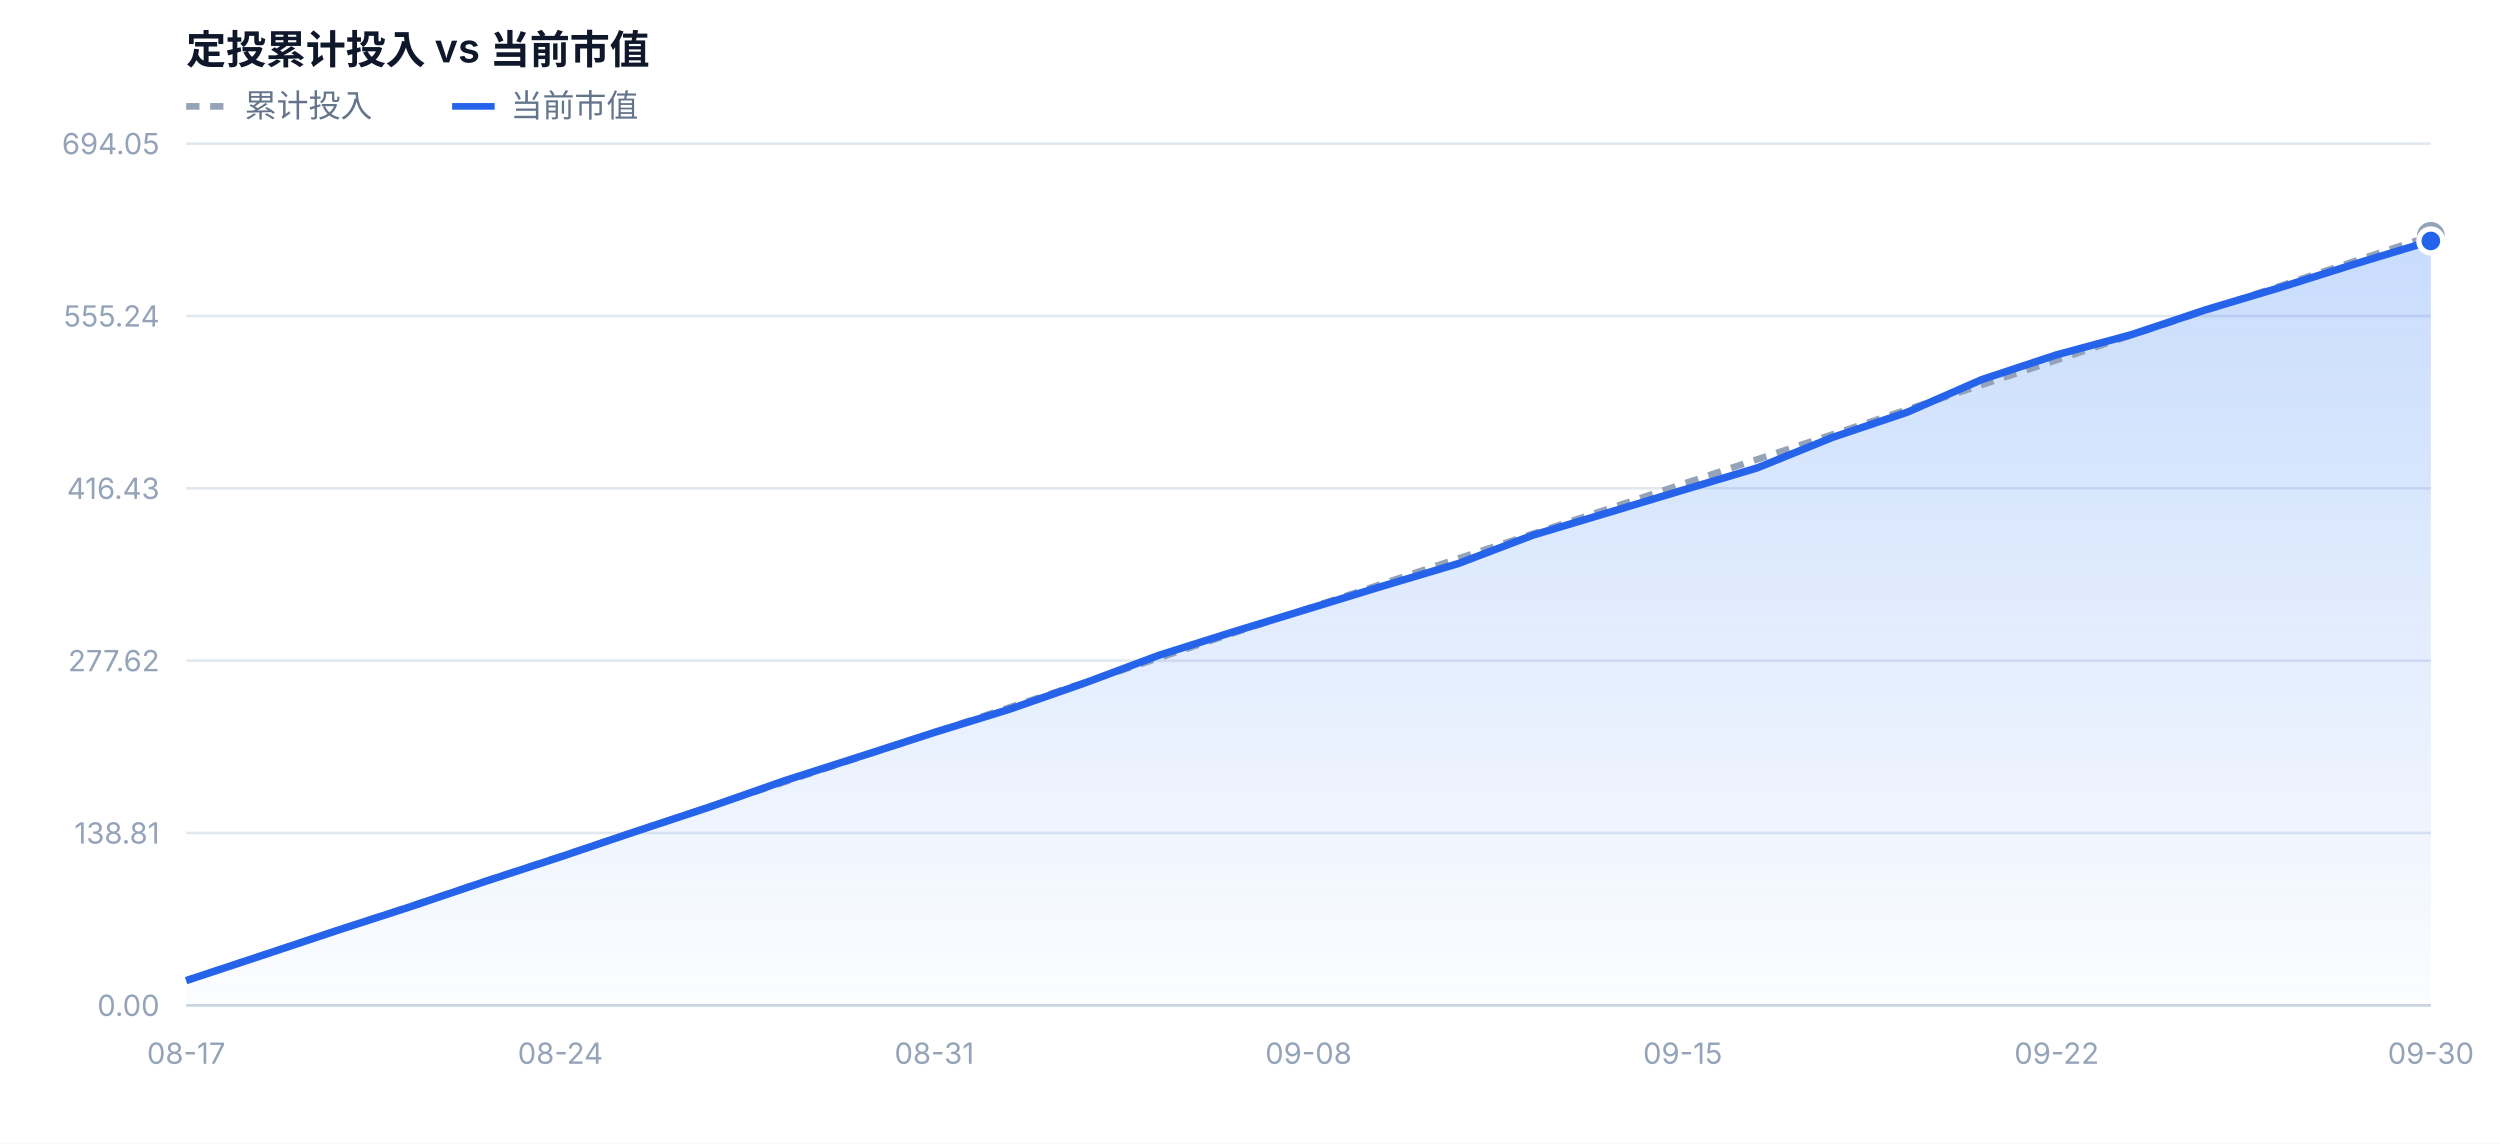
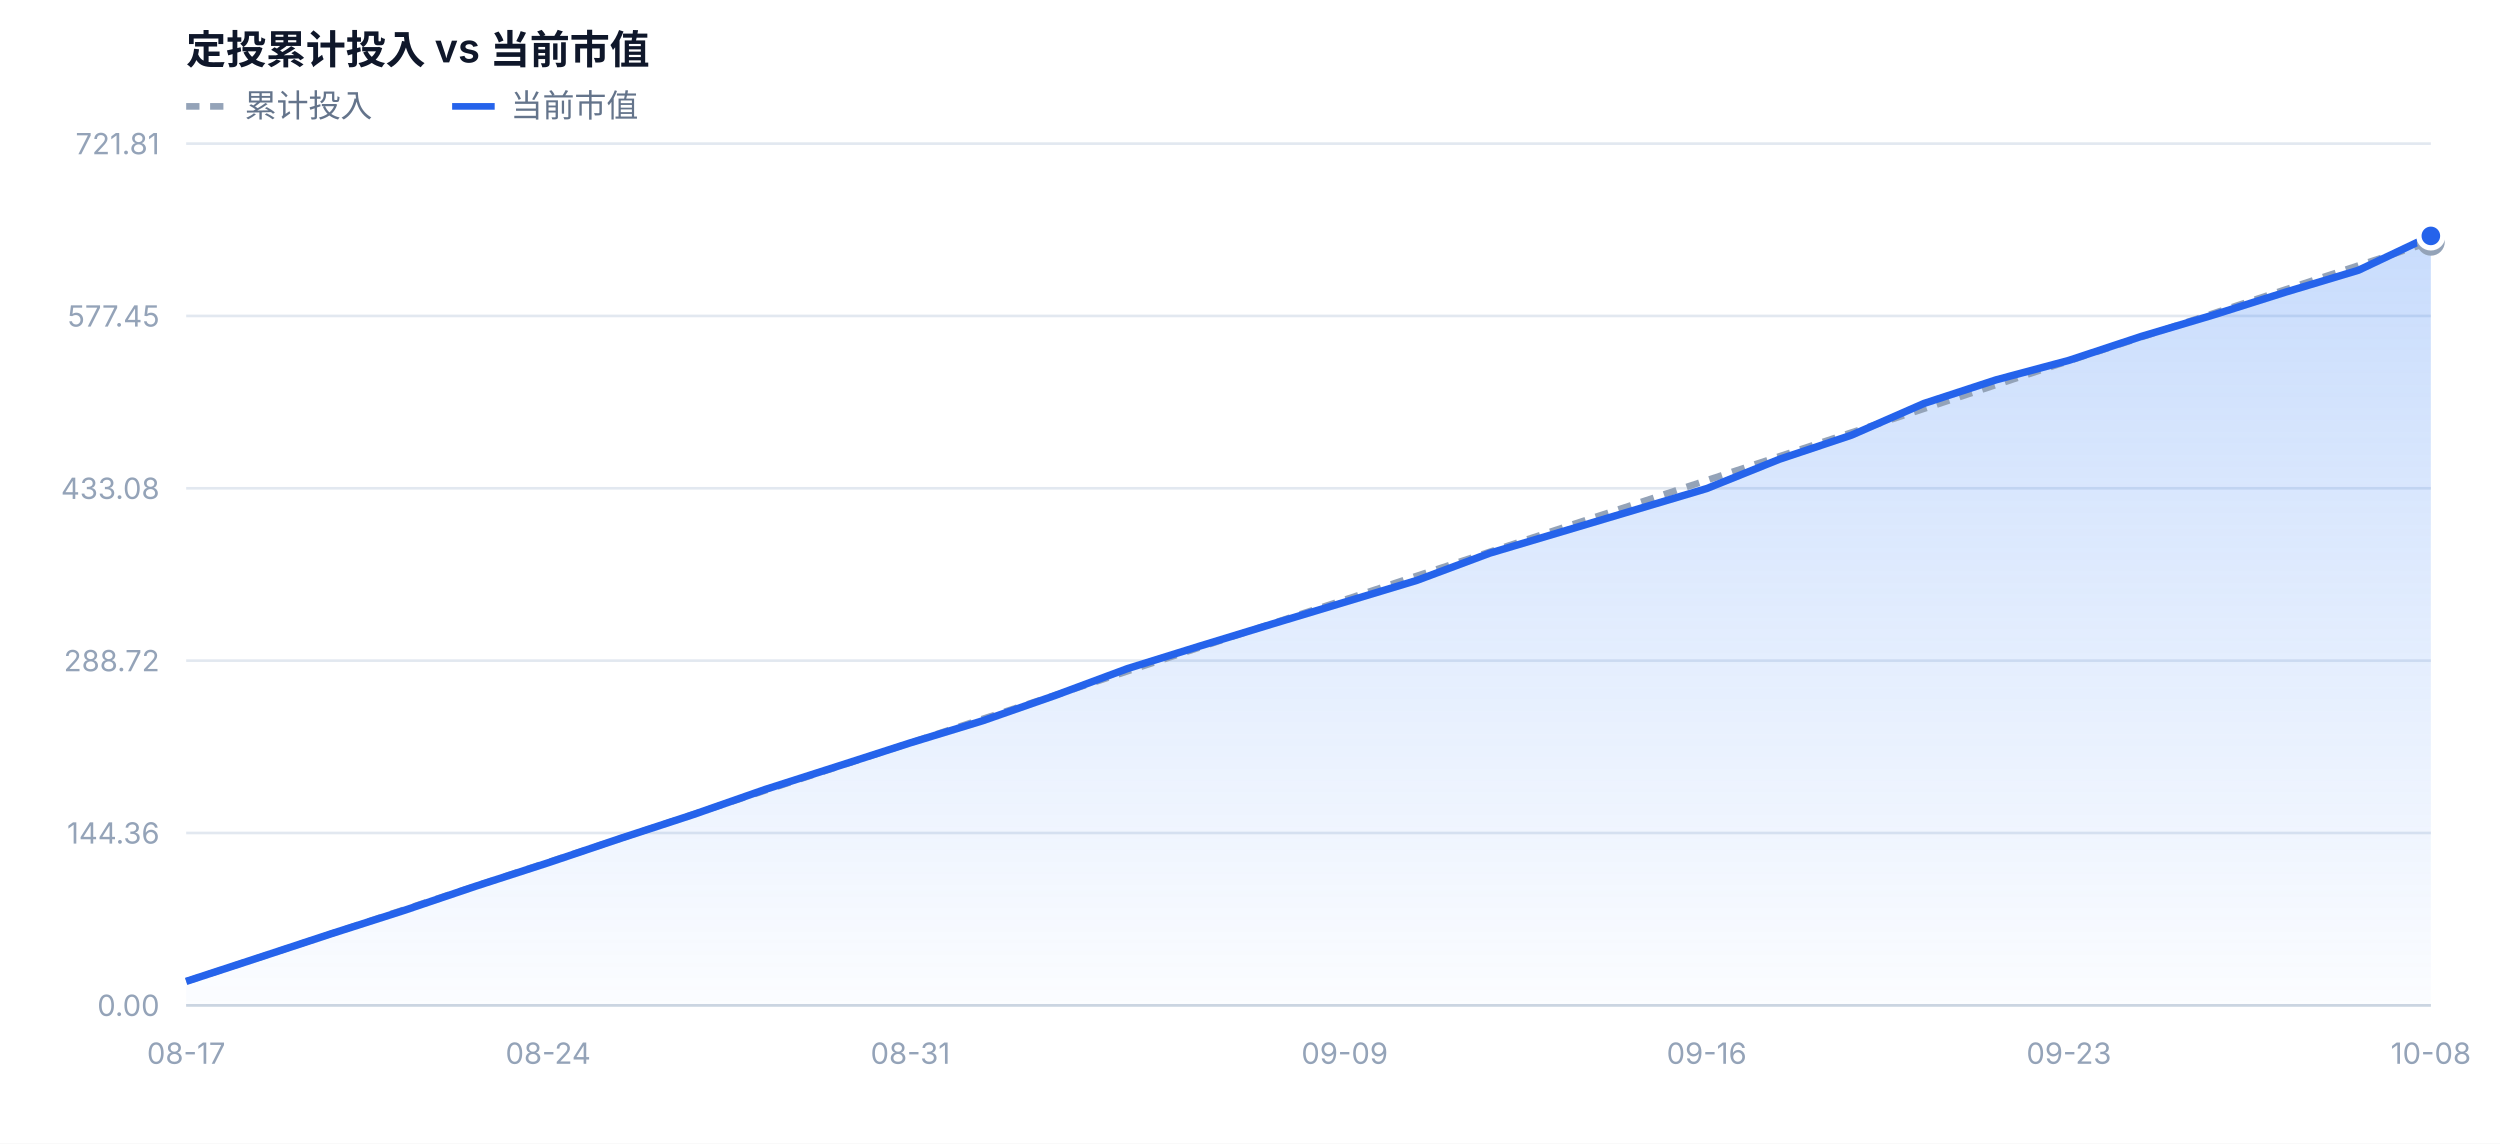
<svg xmlns="http://www.w3.org/2000/svg" width="940" height="430" viewBox="0 0 940 430" font-family="-apple-system,BlinkMacSystemFont,'Segoe UI','PingFang SC','Microsoft YaHei',sans-serif">
  <defs>
    <linearGradient id="mvFill" x1="0" y1="0" x2="0" y2="1">
      <stop offset="0%" stop-color="#3b82f6" stop-opacity="0.28" />
      <stop offset="100%" stop-color="#3b82f6" stop-opacity="0.02" />
    </linearGradient>
  </defs>
  <rect x="0" y="0" width="940" height="430" fill="#ffffff" />
  <text x="70" y="24" font-size="15" font-weight="600" fill="#0f172a">定投累计投入 vs 当前市值</text>
  <line x1="70" y1="40" x2="86" y2="40" stroke="#94a3b8" stroke-width="2.5" stroke-dasharray="5 4" />
  <text x="92" y="44" font-size="12" fill="#64748b">累计投入</text>
  <line x1="170" y1="40" x2="186" y2="40" stroke="#2563eb" stroke-width="2.5" />
  <text x="192" y="44" font-size="12" fill="#64748b">当前市值</text>
  <line x1="70" y1="378.0" x2="914" y2="378.0" stroke="#e2e8f0" stroke-width="1" />
  <text x="60" y="382.0" text-anchor="end" font-size="11" fill="#94a3b8">0.00</text>
  <line x1="70" y1="313.2" x2="914" y2="313.2" stroke="#e2e8f0" stroke-width="1" />
-   <text x="60" y="317.2" text-anchor="end" font-size="11" fill="#94a3b8">138.81</text>
+   <text x="60" y="317.2" text-anchor="end" font-size="11" fill="#94a3b8">144.36</text>
  <line x1="70" y1="248.4" x2="914" y2="248.4" stroke="#e2e8f0" stroke-width="1" />
-   <text x="60" y="252.4" text-anchor="end" font-size="11" fill="#94a3b8">277.62</text>
+   <text x="60" y="252.4" text-anchor="end" font-size="11" fill="#94a3b8">288.72</text>
  <line x1="70" y1="183.6" x2="914" y2="183.6" stroke="#e2e8f0" stroke-width="1" />
-   <text x="60" y="187.6" text-anchor="end" font-size="11" fill="#94a3b8">416.43</text>
+   <text x="60" y="187.6" text-anchor="end" font-size="11" fill="#94a3b8">433.08</text>
  <line x1="70" y1="118.8" x2="914" y2="118.8" stroke="#e2e8f0" stroke-width="1" />
-   <text x="60" y="122.8" text-anchor="end" font-size="11" fill="#94a3b8">555.24</text>
+   <text x="60" y="122.8" text-anchor="end" font-size="11" fill="#94a3b8">577.45</text>
  <line x1="70" y1="54.0" x2="914" y2="54.0" stroke="#e2e8f0" stroke-width="1" />
-   <text x="60" y="58.0" text-anchor="end" font-size="11" fill="#94a3b8">694.05</text>
-   <path d="M70.0,378.0 L70.0,368.7 L98.1,359.4 L126.3,350.0 L154.4,340.9 L182.5,331.4 L210.7,322.2 L238.8,312.7 L266.9,303.4 L295.1,293.5 L323.2,284.5 L351.3,275.4 L379.5,266.7 L407.6,256.9 L435.7,246.4 L463.9,237.5 L492.0,228.9 L520.1,220.3 L548.3,211.9 L576.4,201.2 L604.5,192.8 L632.7,184.3 L660.8,175.9 L688.9,164.5 L717.1,155.0 L745.2,142.7 L773.3,133.4 L801.5,125.8 L829.6,116.4 L857.7,108.0 L885.9,99.1 L914.0,90.6 L914.0,378.0 Z" fill="url(#mvFill)" />
-   <path d="M70.0,368.7 L98.1,359.3 L126.3,350.0 L154.4,340.7 L182.5,331.3 L210.7,322.0 L238.8,312.7 L266.9,303.3 L295.1,294.0 L323.2,284.7 L351.3,275.4 L379.5,266.0 L407.6,256.7 L435.7,247.4 L463.9,238.0 L492.0,228.7 L520.1,219.4 L548.3,210.0 L576.4,200.7 L604.5,191.4 L632.7,182.0 L660.8,172.7 L688.9,163.4 L717.1,154.0 L745.2,144.7 L773.3,135.4 L801.5,126.0 L829.6,116.7 L857.7,107.4 L885.9,98.0 L914.0,88.7" fill="none" stroke="#94a3b8" stroke-width="2.5" stroke-dasharray="5 4" stroke-linejoin="round" />
-   <path d="M70.0,368.7 L98.1,359.4 L126.3,350.0 L154.4,340.9 L182.5,331.4 L210.7,322.2 L238.8,312.7 L266.9,303.4 L295.1,293.5 L323.2,284.5 L351.3,275.4 L379.5,266.7 L407.6,256.9 L435.7,246.4 L463.9,237.5 L492.0,228.9 L520.1,220.3 L548.3,211.9 L576.4,201.2 L604.5,192.8 L632.7,184.3 L660.8,175.9 L688.9,164.5 L717.1,155.0 L745.2,142.7 L773.3,133.4 L801.5,125.8 L829.6,116.4 L857.7,108.0 L885.9,99.1 L914.0,90.6" fill="none" stroke="#2563eb" stroke-width="2.8" stroke-linejoin="round" />
-   <circle cx="914.0" cy="88.7" r="4" fill="#ffffff" stroke="#94a3b8" stroke-width="2.5" />
-   <circle cx="914.0" cy="90.6" r="4.5" fill="#2563eb" stroke="#ffffff" stroke-width="2" />
+   <text x="60" y="58.0" text-anchor="end" font-size="11" fill="#94a3b8">721.81</text>
+   <path d="M70.0,378.0 L70.0,369.0 L97.2,360.1 L124.5,351.1 L151.7,342.4 L178.9,333.2 L206.1,324.4 L233.4,315.2 L260.6,306.3 L287.8,296.8 L315.0,288.1 L342.3,279.3 L369.5,271.0 L396.7,261.5 L423.9,251.4 L451.2,242.9 L478.4,234.6 L505.6,226.4 L532.8,218.2 L560.1,208.0 L587.3,199.9 L614.5,191.8 L641.7,183.7 L669.0,172.7 L696.2,163.6 L723.4,151.7 L750.6,142.8 L777.9,135.5 L805.1,126.5 L832.3,118.4 L859.5,109.8 L886.8,101.6 L914.0,88.7 L914.0,378.0 Z" fill="url(#mvFill)" />
+   <path d="M70.0,369.0 L97.2,360.1 L124.5,351.1 L151.7,342.1 L178.9,333.1 L206.1,324.2 L233.4,315.2 L260.6,306.2 L287.8,297.2 L315.0,288.3 L342.3,279.3 L369.5,270.3 L396.7,261.4 L423.9,252.4 L451.2,243.4 L478.4,234.4 L505.6,225.5 L532.8,216.5 L560.1,207.5 L587.3,198.5 L614.5,189.6 L641.7,180.6 L669.0,171.6 L696.2,162.6 L723.4,153.7 L750.6,144.7 L777.9,135.7 L805.1,126.8 L832.3,117.8 L859.5,108.8 L886.8,99.8 L914.0,90.9" fill="none" stroke="#94a3b8" stroke-width="2.5" stroke-dasharray="5 4" stroke-linejoin="round" />
+   <path d="M70.0,369.0 L97.2,360.1 L124.5,351.1 L151.7,342.4 L178.9,333.2 L206.1,324.4 L233.4,315.2 L260.6,306.3 L287.8,296.8 L315.0,288.1 L342.3,279.3 L369.5,271.0 L396.7,261.5 L423.9,251.4 L451.2,242.9 L478.4,234.6 L505.6,226.4 L532.8,218.2 L560.1,208.0 L587.3,199.9 L614.5,191.8 L641.7,183.7 L669.0,172.7 L696.2,163.6 L723.4,151.7 L750.6,142.8 L777.9,135.5 L805.1,126.5 L832.3,118.4 L859.5,109.8 L886.8,101.6 L914.0,88.7" fill="none" stroke="#2563eb" stroke-width="2.8" stroke-linejoin="round" />
+   <circle cx="914.0" cy="90.9" r="4" fill="#ffffff" stroke="#94a3b8" stroke-width="2.5" />
+   <circle cx="914.0" cy="88.7" r="4.5" fill="#2563eb" stroke="#ffffff" stroke-width="2" />
  <text x="70.0" y="400.0" text-anchor="middle" font-size="11" fill="#94a3b8">08-17</text>
-   <text x="210.7" y="400.0" text-anchor="middle" font-size="11" fill="#94a3b8">08-24</text>
-   <text x="351.3" y="400.0" text-anchor="middle" font-size="11" fill="#94a3b8">08-31</text>
-   <text x="492.0" y="400.0" text-anchor="middle" font-size="11" fill="#94a3b8">09-08</text>
-   <text x="632.7" y="400.0" text-anchor="middle" font-size="11" fill="#94a3b8">09-15</text>
-   <text x="773.3" y="400.0" text-anchor="middle" font-size="11" fill="#94a3b8">09-22</text>
-   <text x="914.0" y="400.0" text-anchor="middle" font-size="11" fill="#94a3b8">09-30</text>
+   <text x="206.1" y="400.0" text-anchor="middle" font-size="11" fill="#94a3b8">08-24</text>
+   <text x="342.3" y="400.0" text-anchor="middle" font-size="11" fill="#94a3b8">08-31</text>
+   <text x="505.6" y="400.0" text-anchor="middle" font-size="11" fill="#94a3b8">09-09</text>
+   <text x="641.7" y="400.0" text-anchor="middle" font-size="11" fill="#94a3b8">09-16</text>
+   <text x="777.9" y="400.0" text-anchor="middle" font-size="11" fill="#94a3b8">09-23</text>
+   <text x="914.0" y="400.0" text-anchor="middle" font-size="11" fill="#94a3b8">10-08</text>
  <line x1="70" y1="378.0" x2="914" y2="378.0" stroke="#cbd5e1" stroke-width="1" />
</svg>
